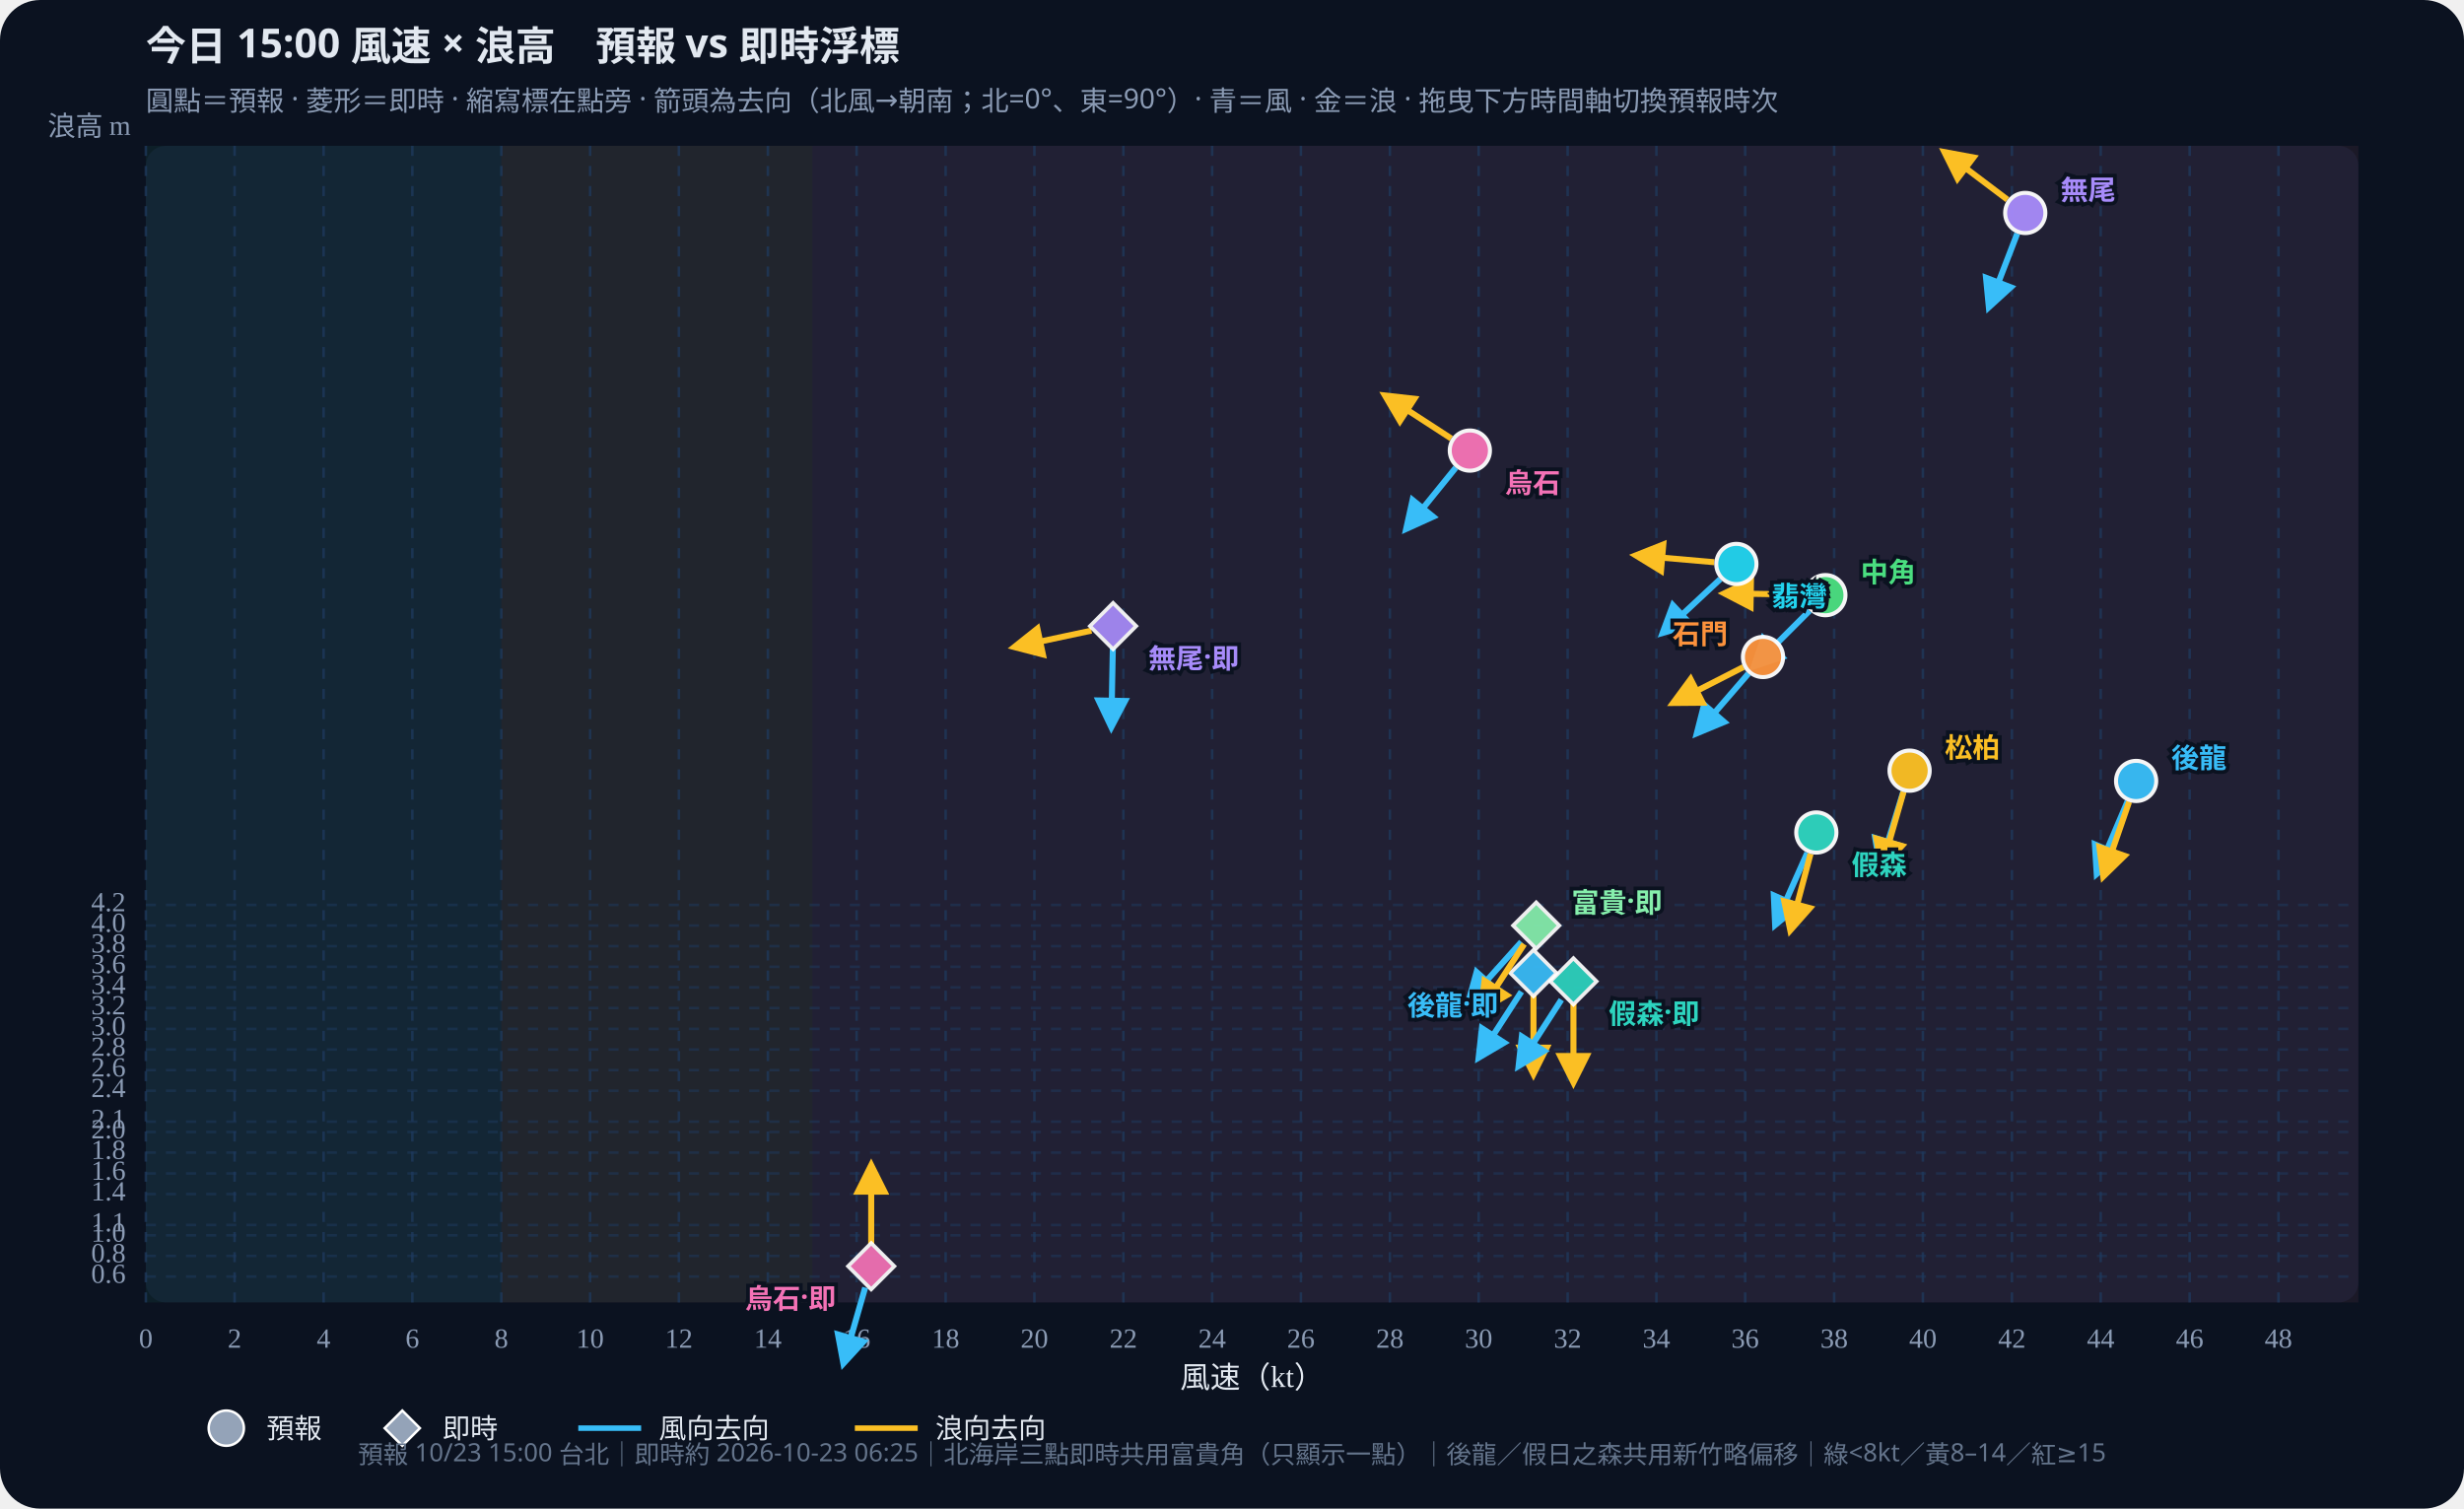
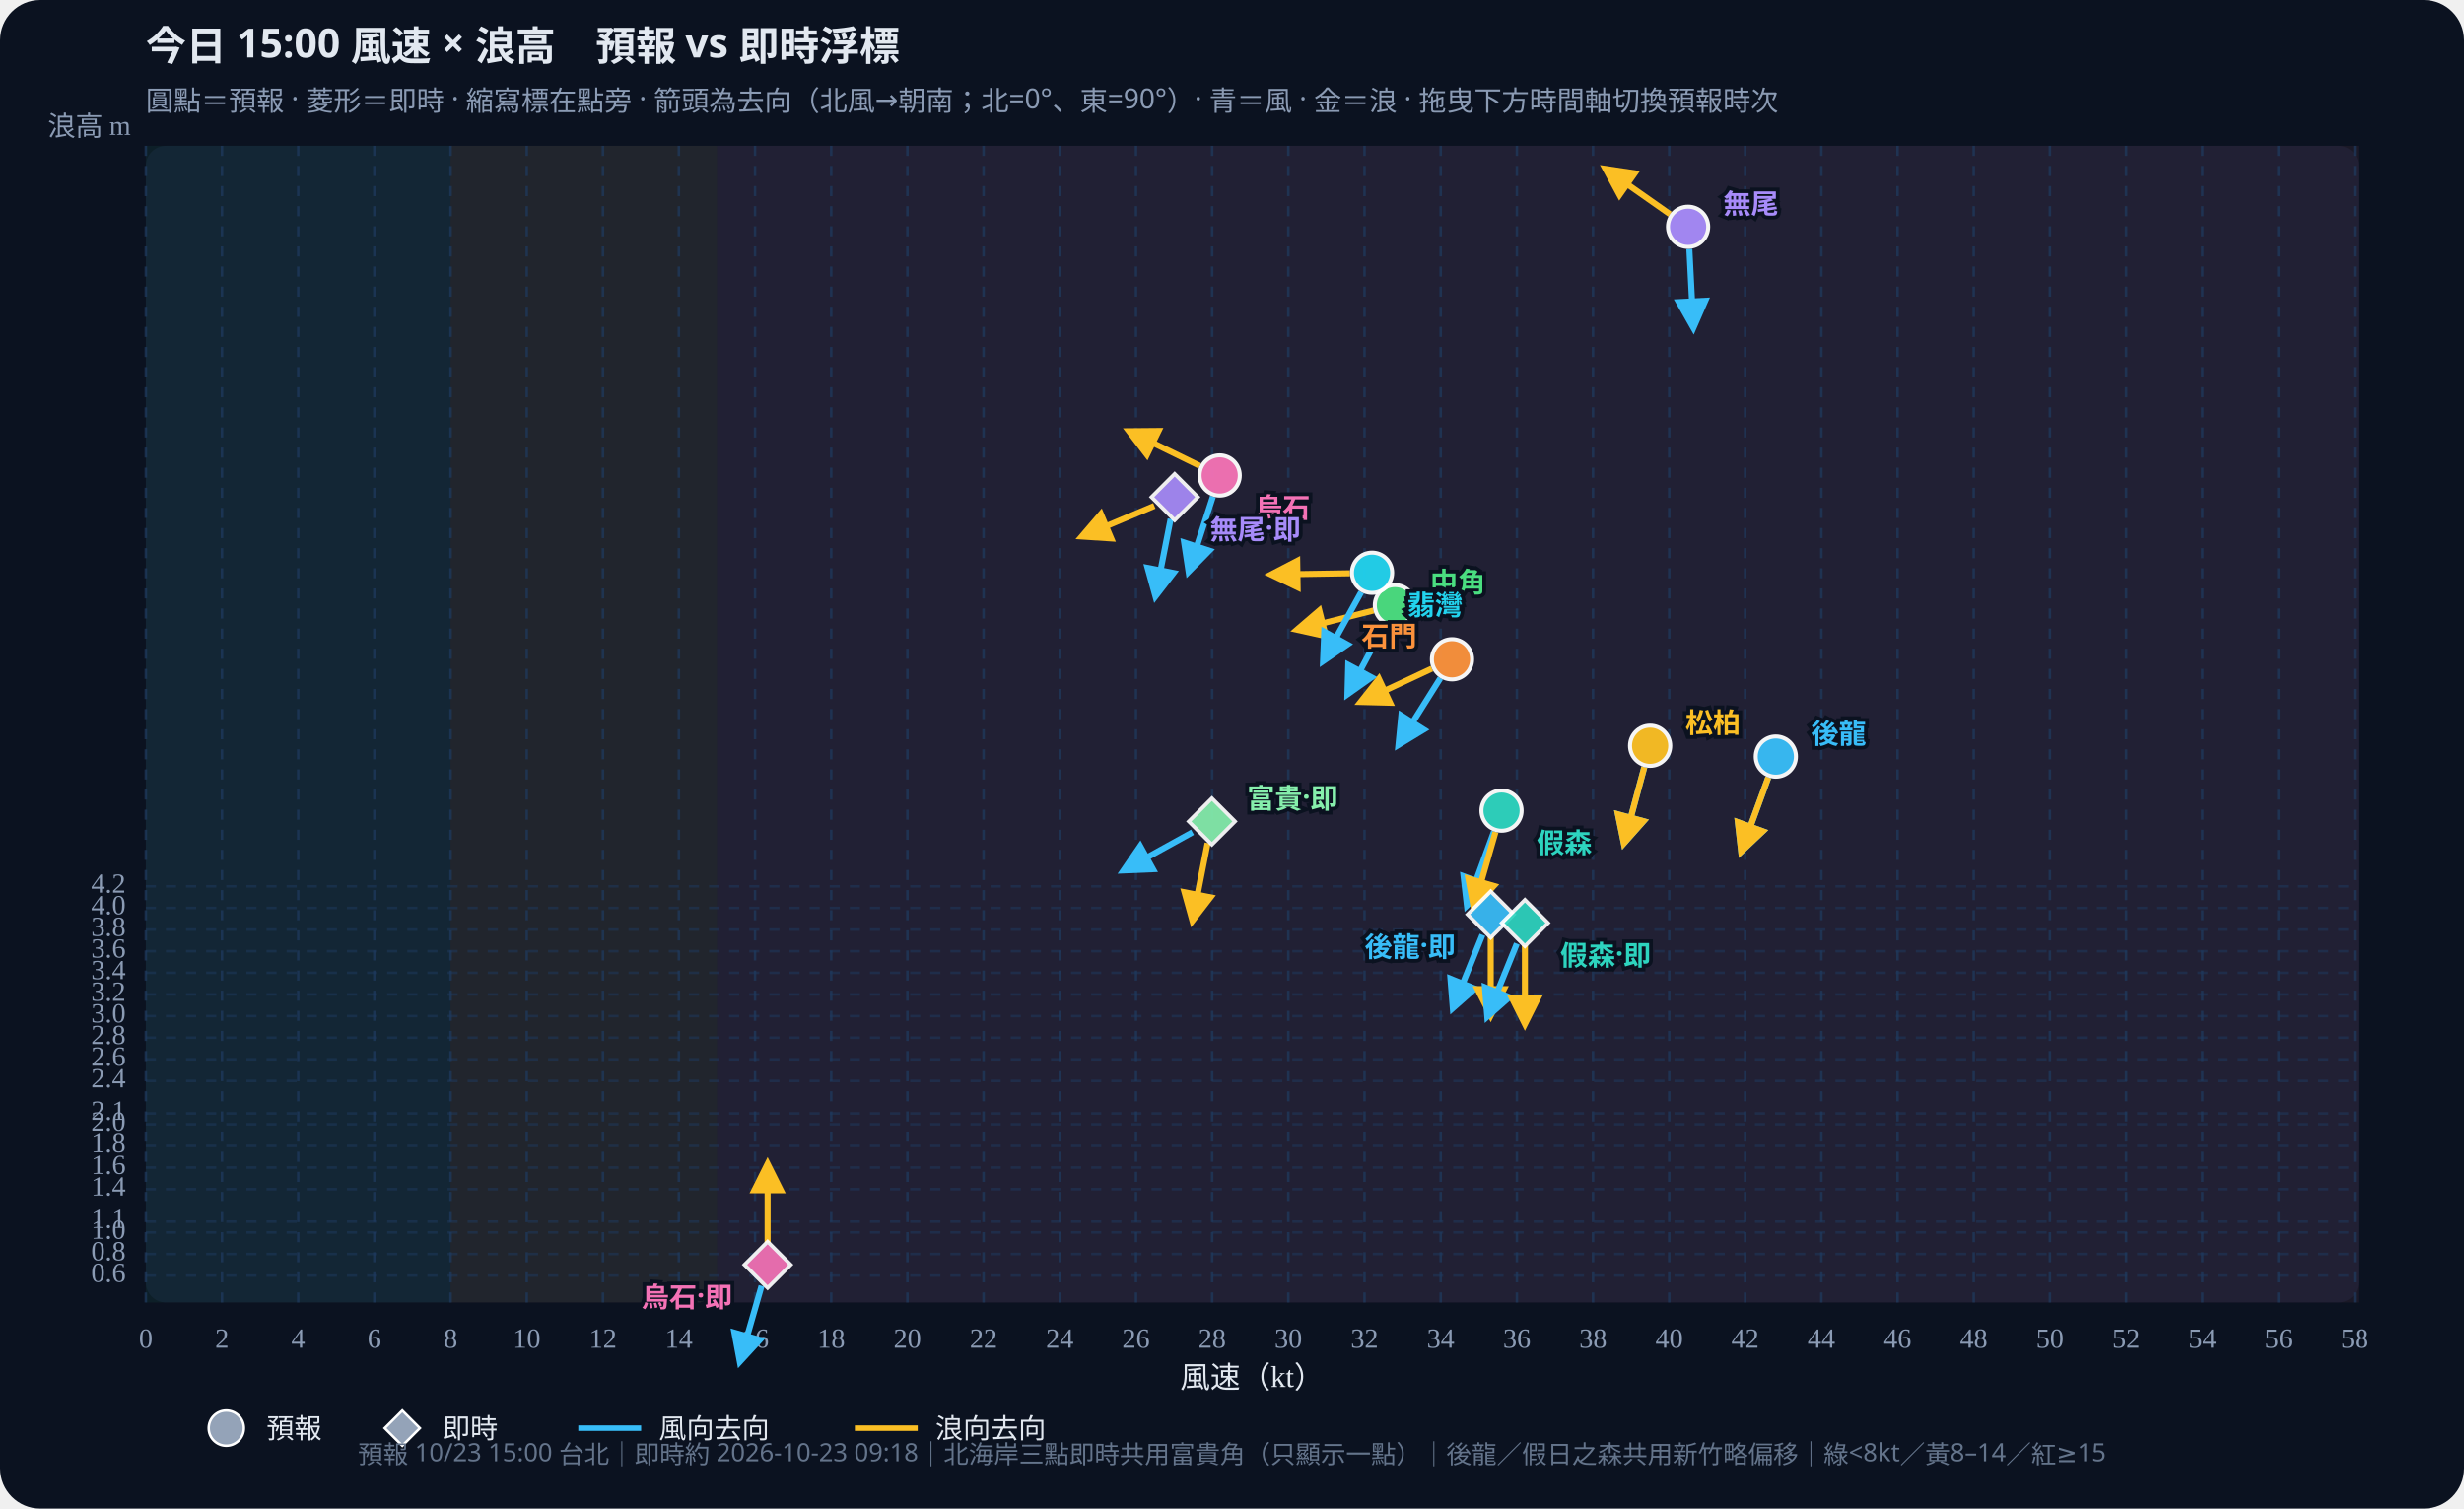
<svg xmlns="http://www.w3.org/2000/svg" id="wws-svg" viewBox="0 0 980 600" role="img" aria-label="風速與浪高散佈圖，可拖曳時間軸切換預報時次" style="width:100%;height:auto;display:block">
  <rect width="980" height="600" fill="#0b1220" rx="16" />
  <rect x="58" y="58" width="880" height="460" fill="#111a2e" rx="8" />
-   <rect x="58.0" y="58" width="141.4" height="460" fill="#34d399" opacity="0.07" />
-   <rect x="199.4" y="58" width="123.7" height="460" fill="#fbbf24" opacity="0.07" />
-   <rect x="323.1" y="58" width="614.9" height="460" fill="#fb7185" opacity="0.07" />
+   <rect x="58.0" y="58" width="121.2" height="460" fill="#34d399" opacity="0.07" />
+   <rect x="179.2" y="58" width="106.0" height="460" fill="#fbbf24" opacity="0.07" />
+   <rect x="285.2" y="58" width="652.8" height="460" fill="#fb7185" opacity="0.07" />
  <defs>
    <marker id="arrow-38bdf8" viewBox="0 0 10 10" refX="8" refY="5" markerWidth="6" markerHeight="6" orient="auto-start-reverse">
      <path d="M0,0 L10,5 L0,10 z" fill="#38bdf8" />
    </marker>
    <marker id="arrow-fbbf24" viewBox="0 0 10 10" refX="8" refY="5" markerWidth="6" markerHeight="6" orient="auto-start-reverse">
      <path d="M0,0 L10,5 L0,10 z" fill="#fbbf24" />
    </marker>
  </defs>
  <text id="wws-title" x="58" y="24" fill="#e2e8f0" font-size="16" font-weight="700" font-family="Noto Sans TC,system-ui,sans-serif">今日 15:00 風速 × 浪高　預報 vs 即時浮標</text>
  <text x="58" y="44" fill="#8b9bb4" font-size="11" font-family="Noto Sans TC,system-ui,sans-serif">圓點＝預報 · 菱形＝即時 · 縮寫標在點旁 · 箭頭為去向（北風→朝南；北=0°、東=90°）· 青＝風 · 金＝浪 · 拖曳下方時間軸切換預報時次</text>
  <line x1="58.0" y1="58" x2="58.0" y2="518" stroke="#1e3a5f" stroke-dasharray="4 4" opacity="0.7" />
  <text x="58.0" y="536" text-anchor="middle" fill="#8b9bb4" font-size="11">0</text>
-   <line x1="93.3" y1="58" x2="93.3" y2="518" stroke="#1e3a5f" stroke-dasharray="4 4" opacity="0.7" />
-   <text x="93.3" y="536" text-anchor="middle" fill="#8b9bb4" font-size="11">2</text>
-   <line x1="128.7" y1="58" x2="128.7" y2="518" stroke="#1e3a5f" stroke-dasharray="4 4" opacity="0.7" />
-   <text x="128.7" y="536" text-anchor="middle" fill="#8b9bb4" font-size="11">4</text>
-   <line x1="164.0" y1="58" x2="164.0" y2="518" stroke="#1e3a5f" stroke-dasharray="4 4" opacity="0.7" />
-   <text x="164.0" y="536" text-anchor="middle" fill="#8b9bb4" font-size="11">6</text>
-   <line x1="199.4" y1="58" x2="199.4" y2="518" stroke="#1e3a5f" stroke-dasharray="4 4" opacity="0.7" />
-   <text x="199.4" y="536" text-anchor="middle" fill="#8b9bb4" font-size="11">8</text>
-   <line x1="234.7" y1="58" x2="234.7" y2="518" stroke="#1e3a5f" stroke-dasharray="4 4" opacity="0.7" />
-   <text x="234.7" y="536" text-anchor="middle" fill="#8b9bb4" font-size="11">10</text>
+   <line x1="88.3" y1="58" x2="88.3" y2="518" stroke="#1e3a5f" stroke-dasharray="4 4" opacity="0.7" />
+   <text x="88.3" y="536" text-anchor="middle" fill="#8b9bb4" font-size="11">2</text>
+   <line x1="118.6" y1="58" x2="118.6" y2="518" stroke="#1e3a5f" stroke-dasharray="4 4" opacity="0.7" />
+   <text x="118.6" y="536" text-anchor="middle" fill="#8b9bb4" font-size="11">4</text>
+   <line x1="148.9" y1="58" x2="148.9" y2="518" stroke="#1e3a5f" stroke-dasharray="4 4" opacity="0.7" />
+   <text x="148.9" y="536" text-anchor="middle" fill="#8b9bb4" font-size="11">6</text>
+   <line x1="179.2" y1="58" x2="179.2" y2="518" stroke="#1e3a5f" stroke-dasharray="4 4" opacity="0.7" />
+   <text x="179.2" y="536" text-anchor="middle" fill="#8b9bb4" font-size="11">8</text>
+   <line x1="209.5" y1="58" x2="209.5" y2="518" stroke="#1e3a5f" stroke-dasharray="4 4" opacity="0.7" />
+   <text x="209.5" y="536" text-anchor="middle" fill="#8b9bb4" font-size="11">10</text>
+   <line x1="239.8" y1="58" x2="239.8" y2="518" stroke="#1e3a5f" stroke-dasharray="4 4" opacity="0.7" />
+   <text x="239.8" y="536" text-anchor="middle" fill="#8b9bb4" font-size="11">12</text>
  <line x1="270.0" y1="58" x2="270.0" y2="518" stroke="#1e3a5f" stroke-dasharray="4 4" opacity="0.7" />
-   <text x="270.0" y="536" text-anchor="middle" fill="#8b9bb4" font-size="11">12</text>
-   <line x1="305.4" y1="58" x2="305.4" y2="518" stroke="#1e3a5f" stroke-dasharray="4 4" opacity="0.7" />
-   <text x="305.4" y="536" text-anchor="middle" fill="#8b9bb4" font-size="11">14</text>
-   <line x1="340.7" y1="58" x2="340.7" y2="518" stroke="#1e3a5f" stroke-dasharray="4 4" opacity="0.7" />
-   <text x="340.7" y="536" text-anchor="middle" fill="#8b9bb4" font-size="11">16</text>
-   <line x1="376.1" y1="58" x2="376.1" y2="518" stroke="#1e3a5f" stroke-dasharray="4 4" opacity="0.7" />
-   <text x="376.1" y="536" text-anchor="middle" fill="#8b9bb4" font-size="11">18</text>
-   <line x1="411.4" y1="58" x2="411.4" y2="518" stroke="#1e3a5f" stroke-dasharray="4 4" opacity="0.7" />
-   <text x="411.4" y="536" text-anchor="middle" fill="#8b9bb4" font-size="11">20</text>
-   <line x1="446.8" y1="58" x2="446.8" y2="518" stroke="#1e3a5f" stroke-dasharray="4 4" opacity="0.7" />
-   <text x="446.8" y="536" text-anchor="middle" fill="#8b9bb4" font-size="11">22</text>
+   <text x="270.0" y="536" text-anchor="middle" fill="#8b9bb4" font-size="11">14</text>
+   <line x1="300.3" y1="58" x2="300.3" y2="518" stroke="#1e3a5f" stroke-dasharray="4 4" opacity="0.7" />
+   <text x="300.3" y="536" text-anchor="middle" fill="#8b9bb4" font-size="11">16</text>
+   <line x1="330.6" y1="58" x2="330.6" y2="518" stroke="#1e3a5f" stroke-dasharray="4 4" opacity="0.7" />
+   <text x="330.6" y="536" text-anchor="middle" fill="#8b9bb4" font-size="11">18</text>
+   <line x1="360.9" y1="58" x2="360.9" y2="518" stroke="#1e3a5f" stroke-dasharray="4 4" opacity="0.7" />
+   <text x="360.9" y="536" text-anchor="middle" fill="#8b9bb4" font-size="11">20</text>
+   <line x1="391.2" y1="58" x2="391.2" y2="518" stroke="#1e3a5f" stroke-dasharray="4 4" opacity="0.7" />
+   <text x="391.2" y="536" text-anchor="middle" fill="#8b9bb4" font-size="11">22</text>
+   <line x1="421.5" y1="58" x2="421.5" y2="518" stroke="#1e3a5f" stroke-dasharray="4 4" opacity="0.7" />
+   <text x="421.5" y="536" text-anchor="middle" fill="#8b9bb4" font-size="11">24</text>
+   <line x1="451.8" y1="58" x2="451.8" y2="518" stroke="#1e3a5f" stroke-dasharray="4 4" opacity="0.7" />
+   <text x="451.8" y="536" text-anchor="middle" fill="#8b9bb4" font-size="11">26</text>
  <line x1="482.1" y1="58" x2="482.1" y2="518" stroke="#1e3a5f" stroke-dasharray="4 4" opacity="0.7" />
-   <text x="482.1" y="536" text-anchor="middle" fill="#8b9bb4" font-size="11">24</text>
-   <line x1="517.4" y1="58" x2="517.4" y2="518" stroke="#1e3a5f" stroke-dasharray="4 4" opacity="0.7" />
-   <text x="517.4" y="536" text-anchor="middle" fill="#8b9bb4" font-size="11">26</text>
-   <line x1="552.8" y1="58" x2="552.8" y2="518" stroke="#1e3a5f" stroke-dasharray="4 4" opacity="0.7" />
-   <text x="552.8" y="536" text-anchor="middle" fill="#8b9bb4" font-size="11">28</text>
-   <line x1="588.1" y1="58" x2="588.1" y2="518" stroke="#1e3a5f" stroke-dasharray="4 4" opacity="0.7" />
-   <text x="588.1" y="536" text-anchor="middle" fill="#8b9bb4" font-size="11">30</text>
-   <line x1="623.5" y1="58" x2="623.5" y2="518" stroke="#1e3a5f" stroke-dasharray="4 4" opacity="0.7" />
-   <text x="623.5" y="536" text-anchor="middle" fill="#8b9bb4" font-size="11">32</text>
-   <line x1="658.8" y1="58" x2="658.8" y2="518" stroke="#1e3a5f" stroke-dasharray="4 4" opacity="0.7" />
-   <text x="658.8" y="536" text-anchor="middle" fill="#8b9bb4" font-size="11">34</text>
+   <text x="482.1" y="536" text-anchor="middle" fill="#8b9bb4" font-size="11">28</text>
+   <line x1="512.4" y1="58" x2="512.4" y2="518" stroke="#1e3a5f" stroke-dasharray="4 4" opacity="0.7" />
+   <text x="512.4" y="536" text-anchor="middle" fill="#8b9bb4" font-size="11">30</text>
+   <line x1="542.7" y1="58" x2="542.7" y2="518" stroke="#1e3a5f" stroke-dasharray="4 4" opacity="0.7" />
+   <text x="542.7" y="536" text-anchor="middle" fill="#8b9bb4" font-size="11">32</text>
+   <line x1="573.0" y1="58" x2="573.0" y2="518" stroke="#1e3a5f" stroke-dasharray="4 4" opacity="0.7" />
+   <text x="573.0" y="536" text-anchor="middle" fill="#8b9bb4" font-size="11">34</text>
+   <line x1="603.3" y1="58" x2="603.3" y2="518" stroke="#1e3a5f" stroke-dasharray="4 4" opacity="0.7" />
+   <text x="603.3" y="536" text-anchor="middle" fill="#8b9bb4" font-size="11">36</text>
+   <line x1="633.6" y1="58" x2="633.6" y2="518" stroke="#1e3a5f" stroke-dasharray="4 4" opacity="0.7" />
+   <text x="633.6" y="536" text-anchor="middle" fill="#8b9bb4" font-size="11">38</text>
+   <line x1="663.9" y1="58" x2="663.9" y2="518" stroke="#1e3a5f" stroke-dasharray="4 4" opacity="0.7" />
+   <text x="663.9" y="536" text-anchor="middle" fill="#8b9bb4" font-size="11">40</text>
  <line x1="694.1" y1="58" x2="694.1" y2="518" stroke="#1e3a5f" stroke-dasharray="4 4" opacity="0.7" />
-   <text x="694.1" y="536" text-anchor="middle" fill="#8b9bb4" font-size="11">36</text>
-   <line x1="729.5" y1="58" x2="729.5" y2="518" stroke="#1e3a5f" stroke-dasharray="4 4" opacity="0.7" />
-   <text x="729.5" y="536" text-anchor="middle" fill="#8b9bb4" font-size="11">38</text>
-   <line x1="764.8" y1="58" x2="764.8" y2="518" stroke="#1e3a5f" stroke-dasharray="4 4" opacity="0.7" />
-   <text x="764.8" y="536" text-anchor="middle" fill="#8b9bb4" font-size="11">40</text>
-   <line x1="800.2" y1="58" x2="800.2" y2="518" stroke="#1e3a5f" stroke-dasharray="4 4" opacity="0.7" />
-   <text x="800.2" y="536" text-anchor="middle" fill="#8b9bb4" font-size="11">42</text>
-   <line x1="835.5" y1="58" x2="835.5" y2="518" stroke="#1e3a5f" stroke-dasharray="4 4" opacity="0.7" />
-   <text x="835.5" y="536" text-anchor="middle" fill="#8b9bb4" font-size="11">44</text>
-   <line x1="870.9" y1="58" x2="870.9" y2="518" stroke="#1e3a5f" stroke-dasharray="4 4" opacity="0.7" />
-   <text x="870.9" y="536" text-anchor="middle" fill="#8b9bb4" font-size="11">46</text>
+   <text x="694.1" y="536" text-anchor="middle" fill="#8b9bb4" font-size="11">42</text>
+   <line x1="724.4" y1="58" x2="724.4" y2="518" stroke="#1e3a5f" stroke-dasharray="4 4" opacity="0.7" />
+   <text x="724.4" y="536" text-anchor="middle" fill="#8b9bb4" font-size="11">44</text>
+   <line x1="754.7" y1="58" x2="754.7" y2="518" stroke="#1e3a5f" stroke-dasharray="4 4" opacity="0.7" />
+   <text x="754.7" y="536" text-anchor="middle" fill="#8b9bb4" font-size="11">46</text>
+   <line x1="785.0" y1="58" x2="785.0" y2="518" stroke="#1e3a5f" stroke-dasharray="4 4" opacity="0.7" />
+   <text x="785.0" y="536" text-anchor="middle" fill="#8b9bb4" font-size="11">48</text>
+   <line x1="815.3" y1="58" x2="815.3" y2="518" stroke="#1e3a5f" stroke-dasharray="4 4" opacity="0.7" />
+   <text x="815.3" y="536" text-anchor="middle" fill="#8b9bb4" font-size="11">50</text>
+   <line x1="845.6" y1="58" x2="845.6" y2="518" stroke="#1e3a5f" stroke-dasharray="4 4" opacity="0.7" />
+   <text x="845.6" y="536" text-anchor="middle" fill="#8b9bb4" font-size="11">52</text>
+   <line x1="875.9" y1="58" x2="875.9" y2="518" stroke="#1e3a5f" stroke-dasharray="4 4" opacity="0.7" />
+   <text x="875.9" y="536" text-anchor="middle" fill="#8b9bb4" font-size="11">54</text>
  <line x1="906.2" y1="58" x2="906.2" y2="518" stroke="#1e3a5f" stroke-dasharray="4 4" opacity="0.7" />
-   <text x="906.2" y="536" text-anchor="middle" fill="#8b9bb4" font-size="11">48</text>
-   <line x1="58" y1="507.7" x2="938" y2="507.7" stroke="#1e3a5f" stroke-dasharray="4 4" opacity="0.5" />
-   <text x="50" y="507.7" text-anchor="end" dominant-baseline="middle" fill="#8b9bb4" font-size="11">0.6</text>
-   <line x1="58" y1="499.5" x2="938" y2="499.5" stroke="#1e3a5f" stroke-dasharray="4 4" opacity="0.5" />
-   <text x="50" y="499.5" text-anchor="end" dominant-baseline="middle" fill="#8b9bb4" font-size="11">0.8</text>
-   <line x1="58" y1="491.3" x2="938" y2="491.3" stroke="#1e3a5f" stroke-dasharray="4 4" opacity="0.5" />
-   <text x="50" y="491.3" text-anchor="end" dominant-baseline="middle" fill="#8b9bb4" font-size="11">1.0</text>
-   <line x1="58" y1="487.2" x2="938" y2="487.2" stroke="#1e3a5f" stroke-dasharray="4 4" opacity="0.5" />
-   <text x="50" y="487.2" text-anchor="end" dominant-baseline="middle" fill="#8b9bb4" font-size="11">1.1</text>
-   <line x1="58" y1="474.9" x2="938" y2="474.9" stroke="#1e3a5f" stroke-dasharray="4 4" opacity="0.5" />
-   <text x="50" y="474.9" text-anchor="end" dominant-baseline="middle" fill="#8b9bb4" font-size="11">1.4</text>
-   <line x1="58" y1="466.7" x2="938" y2="466.7" stroke="#1e3a5f" stroke-dasharray="4 4" opacity="0.5" />
-   <text x="50" y="466.7" text-anchor="end" dominant-baseline="middle" fill="#8b9bb4" font-size="11">1.6</text>
-   <line x1="58" y1="458.4" x2="938" y2="458.4" stroke="#1e3a5f" stroke-dasharray="4 4" opacity="0.5" />
-   <text x="50" y="458.4" text-anchor="end" dominant-baseline="middle" fill="#8b9bb4" font-size="11">1.8</text>
-   <line x1="58" y1="450.2" x2="938" y2="450.2" stroke="#1e3a5f" stroke-dasharray="4 4" opacity="0.5" />
-   <text x="50" y="450.2" text-anchor="end" dominant-baseline="middle" fill="#8b9bb4" font-size="11">2.0</text>
-   <line x1="58" y1="446.1" x2="938" y2="446.1" stroke="#1e3a5f" stroke-dasharray="4 4" opacity="0.5" />
-   <text x="50" y="446.1" text-anchor="end" dominant-baseline="middle" fill="#8b9bb4" font-size="11">2.1</text>
-   <line x1="58" y1="433.8" x2="938" y2="433.8" stroke="#1e3a5f" stroke-dasharray="4 4" opacity="0.5" />
-   <text x="50" y="433.8" text-anchor="end" dominant-baseline="middle" fill="#8b9bb4" font-size="11">2.4</text>
-   <line x1="58" y1="425.6" x2="938" y2="425.6" stroke="#1e3a5f" stroke-dasharray="4 4" opacity="0.5" />
-   <text x="50" y="425.6" text-anchor="end" dominant-baseline="middle" fill="#8b9bb4" font-size="11">2.6</text>
-   <line x1="58" y1="417.4" x2="938" y2="417.4" stroke="#1e3a5f" stroke-dasharray="4 4" opacity="0.5" />
-   <text x="50" y="417.4" text-anchor="end" dominant-baseline="middle" fill="#8b9bb4" font-size="11">2.8</text>
-   <line x1="58" y1="409.2" x2="938" y2="409.2" stroke="#1e3a5f" stroke-dasharray="4 4" opacity="0.5" />
-   <text x="50" y="409.2" text-anchor="end" dominant-baseline="middle" fill="#8b9bb4" font-size="11">3.0</text>
-   <line x1="58" y1="400.9" x2="938" y2="400.9" stroke="#1e3a5f" stroke-dasharray="4 4" opacity="0.5" />
-   <text x="50" y="400.9" text-anchor="end" dominant-baseline="middle" fill="#8b9bb4" font-size="11">3.2</text>
-   <line x1="58" y1="392.7" x2="938" y2="392.7" stroke="#1e3a5f" stroke-dasharray="4 4" opacity="0.5" />
-   <text x="50" y="392.7" text-anchor="end" dominant-baseline="middle" fill="#8b9bb4" font-size="11">3.4</text>
-   <line x1="58" y1="384.5" x2="938" y2="384.5" stroke="#1e3a5f" stroke-dasharray="4 4" opacity="0.5" />
-   <text x="50" y="384.5" text-anchor="end" dominant-baseline="middle" fill="#8b9bb4" font-size="11">3.6</text>
-   <line x1="58" y1="376.3" x2="938" y2="376.3" stroke="#1e3a5f" stroke-dasharray="4 4" opacity="0.5" />
-   <text x="50" y="376.3" text-anchor="end" dominant-baseline="middle" fill="#8b9bb4" font-size="11">3.8</text>
-   <line x1="58" y1="368.1" x2="938" y2="368.1" stroke="#1e3a5f" stroke-dasharray="4 4" opacity="0.5" />
-   <text x="50" y="368.1" text-anchor="end" dominant-baseline="middle" fill="#8b9bb4" font-size="11">4.0</text>
-   <line x1="58" y1="359.9" x2="938" y2="359.9" stroke="#1e3a5f" stroke-dasharray="4 4" opacity="0.5" />
-   <text x="50" y="359.9" text-anchor="end" dominant-baseline="middle" fill="#8b9bb4" font-size="11">4.2</text>
+   <text x="906.2" y="536" text-anchor="middle" fill="#8b9bb4" font-size="11">56</text>
+   <line x1="936.5" y1="58" x2="936.5" y2="518" stroke="#1e3a5f" stroke-dasharray="4 4" opacity="0.7" />
+   <text x="936.5" y="536" text-anchor="middle" fill="#8b9bb4" font-size="11">58</text>
+   <line x1="58" y1="507.3" x2="938" y2="507.3" stroke="#1e3a5f" stroke-dasharray="4 4" opacity="0.5" />
+   <text x="50" y="507.3" text-anchor="end" dominant-baseline="middle" fill="#8b9bb4" font-size="11">0.6</text>
+   <line x1="58" y1="498.7" x2="938" y2="498.7" stroke="#1e3a5f" stroke-dasharray="4 4" opacity="0.5" />
+   <text x="50" y="498.7" text-anchor="end" dominant-baseline="middle" fill="#8b9bb4" font-size="11">0.8</text>
+   <line x1="58" y1="490.1" x2="938" y2="490.1" stroke="#1e3a5f" stroke-dasharray="4 4" opacity="0.5" />
+   <text x="50" y="490.1" text-anchor="end" dominant-baseline="middle" fill="#8b9bb4" font-size="11">1.0</text>
+   <line x1="58" y1="485.8" x2="938" y2="485.8" stroke="#1e3a5f" stroke-dasharray="4 4" opacity="0.5" />
+   <text x="50" y="485.8" text-anchor="end" dominant-baseline="middle" fill="#8b9bb4" font-size="11">1.1</text>
+   <line x1="58" y1="472.9" x2="938" y2="472.9" stroke="#1e3a5f" stroke-dasharray="4 4" opacity="0.5" />
+   <text x="50" y="472.9" text-anchor="end" dominant-baseline="middle" fill="#8b9bb4" font-size="11">1.4</text>
+   <line x1="58" y1="464.3" x2="938" y2="464.3" stroke="#1e3a5f" stroke-dasharray="4 4" opacity="0.5" />
+   <text x="50" y="464.3" text-anchor="end" dominant-baseline="middle" fill="#8b9bb4" font-size="11">1.6</text>
+   <line x1="58" y1="455.7" x2="938" y2="455.7" stroke="#1e3a5f" stroke-dasharray="4 4" opacity="0.5" />
+   <text x="50" y="455.7" text-anchor="end" dominant-baseline="middle" fill="#8b9bb4" font-size="11">1.8</text>
+   <line x1="58" y1="447.1" x2="938" y2="447.1" stroke="#1e3a5f" stroke-dasharray="4 4" opacity="0.5" />
+   <text x="50" y="447.1" text-anchor="end" dominant-baseline="middle" fill="#8b9bb4" font-size="11">2.0</text>
+   <line x1="58" y1="442.8" x2="938" y2="442.8" stroke="#1e3a5f" stroke-dasharray="4 4" opacity="0.5" />
+   <text x="50" y="442.8" text-anchor="end" dominant-baseline="middle" fill="#8b9bb4" font-size="11">2.1</text>
+   <line x1="58" y1="429.9" x2="938" y2="429.9" stroke="#1e3a5f" stroke-dasharray="4 4" opacity="0.5" />
+   <text x="50" y="429.9" text-anchor="end" dominant-baseline="middle" fill="#8b9bb4" font-size="11">2.4</text>
+   <line x1="58" y1="421.3" x2="938" y2="421.3" stroke="#1e3a5f" stroke-dasharray="4 4" opacity="0.5" />
+   <text x="50" y="421.3" text-anchor="end" dominant-baseline="middle" fill="#8b9bb4" font-size="11">2.6</text>
+   <line x1="58" y1="412.7" x2="938" y2="412.7" stroke="#1e3a5f" stroke-dasharray="4 4" opacity="0.5" />
+   <text x="50" y="412.7" text-anchor="end" dominant-baseline="middle" fill="#8b9bb4" font-size="11">2.8</text>
+   <line x1="58" y1="404.1" x2="938" y2="404.1" stroke="#1e3a5f" stroke-dasharray="4 4" opacity="0.5" />
+   <text x="50" y="404.1" text-anchor="end" dominant-baseline="middle" fill="#8b9bb4" font-size="11">3.0</text>
+   <line x1="58" y1="395.5" x2="938" y2="395.5" stroke="#1e3a5f" stroke-dasharray="4 4" opacity="0.5" />
+   <text x="50" y="395.5" text-anchor="end" dominant-baseline="middle" fill="#8b9bb4" font-size="11">3.2</text>
+   <line x1="58" y1="386.9" x2="938" y2="386.9" stroke="#1e3a5f" stroke-dasharray="4 4" opacity="0.5" />
+   <text x="50" y="386.9" text-anchor="end" dominant-baseline="middle" fill="#8b9bb4" font-size="11">3.4</text>
+   <line x1="58" y1="378.3" x2="938" y2="378.3" stroke="#1e3a5f" stroke-dasharray="4 4" opacity="0.5" />
+   <text x="50" y="378.3" text-anchor="end" dominant-baseline="middle" fill="#8b9bb4" font-size="11">3.6</text>
+   <line x1="58" y1="369.7" x2="938" y2="369.7" stroke="#1e3a5f" stroke-dasharray="4 4" opacity="0.5" />
+   <text x="50" y="369.7" text-anchor="end" dominant-baseline="middle" fill="#8b9bb4" font-size="11">3.8</text>
+   <line x1="58" y1="361.1" x2="938" y2="361.1" stroke="#1e3a5f" stroke-dasharray="4 4" opacity="0.5" />
+   <text x="50" y="361.1" text-anchor="end" dominant-baseline="middle" fill="#8b9bb4" font-size="11">4.0</text>
+   <line x1="58" y1="352.5" x2="938" y2="352.5" stroke="#1e3a5f" stroke-dasharray="4 4" opacity="0.5" />
+   <text x="50" y="352.5" text-anchor="end" dominant-baseline="middle" fill="#8b9bb4" font-size="11">4.2</text>
  <text x="498" y="552" text-anchor="middle" fill="#e2e8f0" font-size="12">風速（kt）</text>
  <text x="52" y="54" text-anchor="end" fill="#8b9bb4" font-size="11">浪高 m</text>
  <g id="wws-forecast-layer">
-     <line x1="846.2" y1="318.7" x2="834.0" y2="347.4" stroke="#38bdf8" stroke-width="2.4" marker-end="url(#arrow-38bdf8)" />
-     <line x1="846.8" y1="318.9" x2="836.6" y2="348.4" stroke="#fbbf24" stroke-width="2.4" marker-end="url(#arrow-fbbf24)" />
-     <circle cx="849.6" cy="310.6" r="8.0" fill="#38bdf8" stroke="#fff" stroke-width="1.6" opacity="0.95" />
-     <line x1="718.8" y1="339.2" x2="706.1" y2="367.7" stroke="#38bdf8" stroke-width="2.4" marker-end="url(#arrow-38bdf8)" />
-     <line x1="720.1" y1="339.6" x2="712.1" y2="369.8" stroke="#fbbf24" stroke-width="2.4" marker-end="url(#arrow-fbbf24)" />
-     <circle cx="722.4" cy="331.1" r="8.0" fill="#2dd4bf" stroke="#fff" stroke-width="1.6" opacity="0.95" />
-     <line x1="757.0" y1="314.9" x2="747.8" y2="344.7" stroke="#38bdf8" stroke-width="2.4" marker-end="url(#arrow-38bdf8)" />
-     <line x1="757.1" y1="314.9" x2="748.5" y2="344.9" stroke="#fbbf24" stroke-width="2.4" marker-end="url(#arrow-fbbf24)" />
-     <circle cx="759.5" cy="306.5" r="8.0" fill="#fbbf24" stroke="#fff" stroke-width="1.6" opacity="0.95" />
-     <line x1="719.7" y1="242.9" x2="697.7" y2="264.9" stroke="#38bdf8" stroke-width="2.4" marker-end="url(#arrow-38bdf8)" />
-     <line x1="717.2" y1="236.5" x2="686.0" y2="236.0" stroke="#fbbf24" stroke-width="2.4" marker-end="url(#arrow-fbbf24)" />
-     <circle cx="726.0" cy="236.7" r="8.0" fill="#4ade80" stroke="#fff" stroke-width="1.6" opacity="0.95" />
-     <line x1="684.2" y1="230.3" x2="661.4" y2="251.6" stroke="#38bdf8" stroke-width="2.4" marker-end="url(#arrow-38bdf8)" />
-     <line x1="681.8" y1="223.6" x2="650.8" y2="220.9" stroke="#fbbf24" stroke-width="2.4" marker-end="url(#arrow-fbbf24)" />
-     <circle cx="690.6" cy="224.3" r="8.0" fill="#22d3ee" stroke="#fff" stroke-width="1.6" opacity="0.95" />
-     <line x1="695.4" y1="267.9" x2="675.0" y2="291.5" stroke="#38bdf8" stroke-width="2.4" marker-end="url(#arrow-38bdf8)" />
-     <line x1="693.4" y1="265.3" x2="665.6" y2="279.5" stroke="#fbbf24" stroke-width="2.4" marker-end="url(#arrow-fbbf24)" />
-     <circle cx="701.2" cy="261.3" r="8.0" fill="#fb923c" stroke="#fff" stroke-width="1.6" opacity="0.95" />
-     <line x1="802.3" y1="92.9" x2="791.1" y2="122.0" stroke="#38bdf8" stroke-width="2.4" marker-end="url(#arrow-38bdf8)" />
-     <line x1="798.4" y1="79.4" x2="773.5" y2="60.6" stroke="#fbbf24" stroke-width="2.4" marker-end="url(#arrow-fbbf24)" />
-     <circle cx="805.5" cy="84.7" r="8.0" fill="#a78bfa" stroke="#fff" stroke-width="1.6" opacity="0.95" />
-     <line x1="579.0" y1="186.0" x2="559.4" y2="210.2" stroke="#38bdf8" stroke-width="2.4" marker-end="url(#arrow-38bdf8)" />
-     <line x1="577.2" y1="174.4" x2="551.0" y2="157.4" stroke="#fbbf24" stroke-width="2.4" marker-end="url(#arrow-fbbf24)" />
-     <circle cx="584.6" cy="179.2" r="8.0" fill="#f472b6" stroke="#fff" stroke-width="1.6" opacity="0.95" />
-     <text x="863.6" y="300.6" text-anchor="start" dominant-baseline="central" fill="#38bdf8" font-size="11" font-weight="700" font-family="Noto Sans TC,system-ui,sans-serif" stroke="#0b1220" stroke-width="3" paint-order="stroke">後龍</text>
-     <text x="736.4" y="343.1" text-anchor="start" dominant-baseline="central" fill="#2dd4bf" font-size="11" font-weight="700" font-family="Noto Sans TC,system-ui,sans-serif" stroke="#0b1220" stroke-width="3" paint-order="stroke">假森</text>
-     <text x="773.5" y="296.5" text-anchor="start" dominant-baseline="central" fill="#fbbf24" font-size="11" font-weight="700" font-family="Noto Sans TC,system-ui,sans-serif" stroke="#0b1220" stroke-width="3" paint-order="stroke">松柏</text>
-     <text x="740.0" y="226.7" text-anchor="start" dominant-baseline="central" fill="#4ade80" font-size="11" font-weight="700" font-family="Noto Sans TC,system-ui,sans-serif" stroke="#0b1220" stroke-width="3" paint-order="stroke">中角</text>
-     <text x="704.6" y="236.3" text-anchor="start" dominant-baseline="central" fill="#22d3ee" font-size="11" font-weight="700" font-family="Noto Sans TC,system-ui,sans-serif" stroke="#0b1220" stroke-width="3" paint-order="stroke">翡灣</text>
-     <text x="687.2" y="251.3" text-anchor="end" dominant-baseline="central" fill="#fb923c" font-size="11" font-weight="700" font-family="Noto Sans TC,system-ui,sans-serif" stroke="#0b1220" stroke-width="3" paint-order="stroke">石門</text>
-     <text x="819.5" y="74.7" text-anchor="start" dominant-baseline="central" fill="#a78bfa" font-size="11" font-weight="700" font-family="Noto Sans TC,system-ui,sans-serif" stroke="#0b1220" stroke-width="3" paint-order="stroke">無尾</text>
-     <text x="598.6" y="191.2" text-anchor="start" dominant-baseline="central" fill="#f472b6" font-size="11" font-weight="700" font-family="Noto Sans TC,system-ui,sans-serif" stroke="#0b1220" stroke-width="3" paint-order="stroke">烏石</text>
+     <line x1="703.3" y1="309.2" x2="692.6" y2="338.5" stroke="#38bdf8" stroke-width="2.4" marker-end="url(#arrow-38bdf8)" />
+     <line x1="703.3" y1="309.2" x2="692.6" y2="338.5" stroke="#fbbf24" stroke-width="2.4" marker-end="url(#arrow-fbbf24)" />
+     <circle cx="706.3" cy="300.9" r="8.0" fill="#38bdf8" stroke="#fff" stroke-width="1.6" opacity="0.95" />
+     <line x1="594.2" y1="330.7" x2="583.5" y2="360.0" stroke="#38bdf8" stroke-width="2.4" marker-end="url(#arrow-38bdf8)" />
+     <line x1="594.8" y1="330.9" x2="586.2" y2="360.8" stroke="#fbbf24" stroke-width="2.4" marker-end="url(#arrow-fbbf24)" />
+     <circle cx="597.2" cy="322.4" r="8.0" fill="#2dd4bf" stroke="#fff" stroke-width="1.6" opacity="0.95" />
+     <line x1="654.0" y1="305.1" x2="645.9" y2="335.2" stroke="#38bdf8" stroke-width="2.4" marker-end="url(#arrow-38bdf8)" />
+     <line x1="654.0" y1="305.1" x2="645.9" y2="335.2" stroke="#fbbf24" stroke-width="2.4" marker-end="url(#arrow-fbbf24)" />
+     <circle cx="656.3" cy="296.6" r="8.0" fill="#fbbf24" stroke="#fff" stroke-width="1.6" opacity="0.95" />
+     <line x1="550.7" y1="248.5" x2="536.0" y2="276.0" stroke="#38bdf8" stroke-width="2.4" marker-end="url(#arrow-38bdf8)" />
+     <line x1="546.3" y1="242.8" x2="516.0" y2="250.4" stroke="#fbbf24" stroke-width="2.4" marker-end="url(#arrow-fbbf24)" />
+     <circle cx="554.8" cy="240.7" r="8.0" fill="#4ade80" stroke="#fff" stroke-width="1.6" opacity="0.95" />
+     <line x1="541.4" y1="235.5" x2="526.3" y2="262.8" stroke="#38bdf8" stroke-width="2.4" marker-end="url(#arrow-38bdf8)" />
+     <line x1="536.9" y1="228.0" x2="505.7" y2="228.5" stroke="#fbbf24" stroke-width="2.4" marker-end="url(#arrow-fbbf24)" />
+     <circle cx="545.7" cy="227.8" r="8.0" fill="#22d3ee" stroke="#fff" stroke-width="1.6" opacity="0.95" />
+     <line x1="572.9" y1="269.7" x2="556.3" y2="296.1" stroke="#38bdf8" stroke-width="2.4" marker-end="url(#arrow-38bdf8)" />
+     <line x1="569.5" y1="265.9" x2="541.3" y2="279.1" stroke="#fbbf24" stroke-width="2.4" marker-end="url(#arrow-fbbf24)" />
+     <circle cx="577.5" cy="262.2" r="8.0" fill="#fb923c" stroke="#fff" stroke-width="1.6" opacity="0.95" />
+     <line x1="671.9" y1="99.0" x2="673.5" y2="130.2" stroke="#38bdf8" stroke-width="2.4" marker-end="url(#arrow-38bdf8)" />
+     <line x1="664.2" y1="85.2" x2="638.7" y2="67.3" stroke="#fbbf24" stroke-width="2.4" marker-end="url(#arrow-fbbf24)" />
+     <circle cx="671.4" cy="90.2" r="8.0" fill="#a78bfa" stroke="#fff" stroke-width="1.6" opacity="0.95" />
+     <line x1="482.4" y1="197.5" x2="472.8" y2="227.2" stroke="#38bdf8" stroke-width="2.4" marker-end="url(#arrow-38bdf8)" />
+     <line x1="477.2" y1="185.3" x2="449.2" y2="171.6" stroke="#fbbf24" stroke-width="2.4" marker-end="url(#arrow-fbbf24)" />
+     <circle cx="485.1" cy="189.1" r="8.0" fill="#f472b6" stroke="#fff" stroke-width="1.6" opacity="0.95" />
+     <text x="720.3" y="290.9" text-anchor="start" dominant-baseline="central" fill="#38bdf8" font-size="11" font-weight="700" font-family="Noto Sans TC,system-ui,sans-serif" stroke="#0b1220" stroke-width="3" paint-order="stroke">後龍</text>
+     <text x="611.2" y="334.4" text-anchor="start" dominant-baseline="central" fill="#2dd4bf" font-size="11" font-weight="700" font-family="Noto Sans TC,system-ui,sans-serif" stroke="#0b1220" stroke-width="3" paint-order="stroke">假森</text>
+     <text x="670.3" y="286.6" text-anchor="start" dominant-baseline="central" fill="#fbbf24" font-size="11" font-weight="700" font-family="Noto Sans TC,system-ui,sans-serif" stroke="#0b1220" stroke-width="3" paint-order="stroke">松柏</text>
+     <text x="568.8" y="230.7" text-anchor="start" dominant-baseline="central" fill="#4ade80" font-size="11" font-weight="700" font-family="Noto Sans TC,system-ui,sans-serif" stroke="#0b1220" stroke-width="3" paint-order="stroke">中角</text>
+     <text x="559.7" y="239.8" text-anchor="start" dominant-baseline="central" fill="#22d3ee" font-size="11" font-weight="700" font-family="Noto Sans TC,system-ui,sans-serif" stroke="#0b1220" stroke-width="3" paint-order="stroke">翡灣</text>
+     <text x="563.5" y="252.2" text-anchor="end" dominant-baseline="central" fill="#fb923c" font-size="11" font-weight="700" font-family="Noto Sans TC,system-ui,sans-serif" stroke="#0b1220" stroke-width="3" paint-order="stroke">石門</text>
+     <text x="685.4" y="80.2" text-anchor="start" dominant-baseline="central" fill="#a78bfa" font-size="11" font-weight="700" font-family="Noto Sans TC,system-ui,sans-serif" stroke="#0b1220" stroke-width="3" paint-order="stroke">無尾</text>
+     <text x="499.1" y="201.1" text-anchor="start" dominant-baseline="central" fill="#f472b6" font-size="11" font-weight="700" font-family="Noto Sans TC,system-ui,sans-serif" stroke="#0b1220" stroke-width="3" paint-order="stroke">烏石</text>
  </g>
  <g id="wws-live-layer">
-     <line x1="605.1" y1="394.4" x2="588.2" y2="420.5" stroke="#38bdf8" stroke-width="2.4" marker-end="url(#arrow-38bdf8)" />
-     <line x1="609.9" y1="395.8" x2="609.9" y2="427.0" stroke="#fbbf24" stroke-width="2.4" marker-end="url(#arrow-fbbf24)" />
-     <polygon points="609.9,377.8 619.1,387.0 609.9,396.2 600.7,387.0" fill="#38bdf8" stroke="#fff" stroke-width="1.5" opacity="0.92" />
-     <line x1="621.0" y1="397.6" x2="604.1" y2="423.8" stroke="#38bdf8" stroke-width="2.4" marker-end="url(#arrow-38bdf8)" />
-     <line x1="625.8" y1="399.1" x2="625.8" y2="430.3" stroke="#fbbf24" stroke-width="2.4" marker-end="url(#arrow-fbbf24)" />
-     <polygon points="625.8,381.1 635.0,390.3 625.8,399.5 616.6,390.3" fill="#2dd4bf" stroke="#fff" stroke-width="1.5" opacity="0.92" />
-     <line x1="605.1" y1="374.6" x2="584.3" y2="397.8" stroke="#38bdf8" stroke-width="2.4" marker-end="url(#arrow-38bdf8)" />
-     <line x1="606.2" y1="375.5" x2="589.2" y2="401.6" stroke="#fbbf24" stroke-width="2.4" marker-end="url(#arrow-fbbf24)" />
-     <polygon points="611.0,358.9 620.2,368.1 611.0,377.3 601.8,368.1" fill="#86efac" stroke="#fff" stroke-width="1.5" opacity="0.92" />
-     <line x1="442.6" y1="257.8" x2="442.0" y2="289.0" stroke="#38bdf8" stroke-width="2.4" marker-end="url(#arrow-38bdf8)" />
-     <line x1="434.1" y1="250.8" x2="403.6" y2="257.3" stroke="#fbbf24" stroke-width="2.4" marker-end="url(#arrow-fbbf24)" />
-     <polygon points="442.7,239.8 451.9,249.0 442.7,258.2 433.5,249.0" fill="#a78bfa" stroke="#fff" stroke-width="1.5" opacity="0.92" />
-     <line x1="344.1" y1="512.1" x2="335.5" y2="542.1" stroke="#38bdf8" stroke-width="2.4" marker-end="url(#arrow-38bdf8)" />
-     <line x1="346.5" y1="494.8" x2="346.5" y2="463.6" stroke="#fbbf24" stroke-width="2.4" marker-end="url(#arrow-fbbf24)" />
-     <polygon points="346.5,494.4 355.7,503.6 346.5,512.8 337.3,503.6" fill="#f472b6" stroke="#fff" stroke-width="1.5" opacity="0.92" />
-     <text x="595.9" y="399.0" text-anchor="end" dominant-baseline="central" fill="#38bdf8" font-size="11" font-weight="700" font-family="Noto Sans TC,system-ui,sans-serif" stroke="#0b1220" stroke-width="3" paint-order="stroke">後龍·即</text>
-     <text x="639.8" y="402.3" text-anchor="start" dominant-baseline="central" fill="#2dd4bf" font-size="11" font-weight="700" font-family="Noto Sans TC,system-ui,sans-serif" stroke="#0b1220" stroke-width="3" paint-order="stroke">假森·即</text>
-     <text x="625.0" y="358.1" text-anchor="start" dominant-baseline="central" fill="#86efac" font-size="11" font-weight="700" font-family="Noto Sans TC,system-ui,sans-serif" stroke="#0b1220" stroke-width="3" paint-order="stroke">富貴·即</text>
-     <text x="456.7" y="261.0" text-anchor="start" dominant-baseline="central" fill="#a78bfa" font-size="11" font-weight="700" font-family="Noto Sans TC,system-ui,sans-serif" stroke="#0b1220" stroke-width="3" paint-order="stroke">無尾·即</text>
-     <text x="332.5" y="515.6" text-anchor="end" dominant-baseline="central" fill="#f472b6" font-size="11" font-weight="700" font-family="Noto Sans TC,system-ui,sans-serif" stroke="#0b1220" stroke-width="3" paint-order="stroke">烏石·即</text>
+     <line x1="589.6" y1="371.8" x2="577.9" y2="400.8" stroke="#38bdf8" stroke-width="2.4" marker-end="url(#arrow-38bdf8)" />
+     <line x1="592.9" y1="372.5" x2="592.9" y2="403.7" stroke="#fbbf24" stroke-width="2.4" marker-end="url(#arrow-fbbf24)" />
+     <polygon points="592.9,354.5 602.1,363.7 592.9,372.9 583.7,363.7" fill="#38bdf8" stroke="#fff" stroke-width="1.5" opacity="0.92" />
+     <line x1="603.3" y1="375.3" x2="591.6" y2="404.2" stroke="#38bdf8" stroke-width="2.4" marker-end="url(#arrow-38bdf8)" />
+     <line x1="606.5" y1="375.9" x2="606.5" y2="407.1" stroke="#fbbf24" stroke-width="2.4" marker-end="url(#arrow-fbbf24)" />
+     <polygon points="606.5,357.9 615.7,367.1 606.5,376.3 597.3,367.1" fill="#2dd4bf" stroke="#fff" stroke-width="1.5" opacity="0.92" />
+     <line x1="474.3" y1="331.0" x2="447.0" y2="346.1" stroke="#38bdf8" stroke-width="2.4" marker-end="url(#arrow-38bdf8)" />
+     <line x1="480.3" y1="335.3" x2="474.3" y2="366.0" stroke="#fbbf24" stroke-width="2.4" marker-end="url(#arrow-fbbf24)" />
+     <polygon points="482.0,317.5 491.2,326.7 482.0,335.9 472.8,326.7" fill="#86efac" stroke="#fff" stroke-width="1.5" opacity="0.92" />
+     <line x1="465.6" y1="206.4" x2="459.6" y2="237.0" stroke="#38bdf8" stroke-width="2.4" marker-end="url(#arrow-38bdf8)" />
+     <line x1="459.1" y1="201.2" x2="430.4" y2="213.3" stroke="#fbbf24" stroke-width="2.4" marker-end="url(#arrow-fbbf24)" />
+     <polygon points="467.2,188.5 476.4,197.7 467.2,206.9 458.0,197.7" fill="#a78bfa" stroke="#fff" stroke-width="1.5" opacity="0.92" />
+     <line x1="302.9" y1="511.4" x2="294.3" y2="541.4" stroke="#38bdf8" stroke-width="2.4" marker-end="url(#arrow-38bdf8)" />
+     <line x1="305.3" y1="494.2" x2="305.3" y2="463.0" stroke="#fbbf24" stroke-width="2.4" marker-end="url(#arrow-fbbf24)" />
+     <polygon points="305.3,493.8 314.5,503.0 305.3,512.2 296.1,503.0" fill="#f472b6" stroke="#fff" stroke-width="1.5" opacity="0.92" />
+     <text x="578.9" y="375.7" text-anchor="end" dominant-baseline="central" fill="#38bdf8" font-size="11" font-weight="700" font-family="Noto Sans TC,system-ui,sans-serif" stroke="#0b1220" stroke-width="3" paint-order="stroke">後龍·即</text>
+     <text x="620.5" y="379.1" text-anchor="start" dominant-baseline="central" fill="#2dd4bf" font-size="11" font-weight="700" font-family="Noto Sans TC,system-ui,sans-serif" stroke="#0b1220" stroke-width="3" paint-order="stroke">假森·即</text>
+     <text x="496.0" y="316.7" text-anchor="start" dominant-baseline="central" fill="#86efac" font-size="11" font-weight="700" font-family="Noto Sans TC,system-ui,sans-serif" stroke="#0b1220" stroke-width="3" paint-order="stroke">富貴·即</text>
+     <text x="481.2" y="209.7" text-anchor="start" dominant-baseline="central" fill="#a78bfa" font-size="11" font-weight="700" font-family="Noto Sans TC,system-ui,sans-serif" stroke="#0b1220" stroke-width="3" paint-order="stroke">無尾·即</text>
+     <text x="291.3" y="515.0" text-anchor="end" dominant-baseline="central" fill="#f472b6" font-size="11" font-weight="700" font-family="Noto Sans TC,system-ui,sans-serif" stroke="#0b1220" stroke-width="3" paint-order="stroke">烏石·即</text>
  </g>
  <circle cx="90" cy="568" r="7" fill="#94a3b8" stroke="#fff" />
  <text x="106" y="572" fill="#e2e8f0" font-size="11" font-family="Noto Sans TC,system-ui,sans-serif">預報</text>
  <polygon points="160,561 167,568 160,575 153,568" fill="#94a3b8" stroke="#fff" />
  <text x="176" y="572" fill="#e2e8f0" font-size="11" font-family="Noto Sans TC,system-ui,sans-serif">即時</text>
  <line x1="230" y1="568" x2="255" y2="568" stroke="#38bdf8" stroke-width="2.2" />
  <text x="262" y="572" fill="#e2e8f0" font-size="11" font-family="Noto Sans TC,system-ui,sans-serif">風向去向</text>
  <line x1="340" y1="568" x2="365" y2="568" stroke="#fbbf24" stroke-width="2.2" />
  <text x="372" y="572" fill="#e2e8f0" font-size="11" font-family="Noto Sans TC,system-ui,sans-serif">浪向去向</text>
-   <text id="wws-foot" x="490" y="582" text-anchor="middle" fill="#64748b" font-size="10" font-family="Noto Sans TC,system-ui,sans-serif">預報 10/23 15:00 台北｜即時約 2026-10-23 06:25｜北海岸三點即時共用富貴角（只顯示一點）｜後龍／假日之森共用新竹略偏移｜綠&lt;8kt／黃8–14／紅≥15</text>
+   <text id="wws-foot" x="490" y="582" text-anchor="middle" fill="#64748b" font-size="10" font-family="Noto Sans TC,system-ui,sans-serif">預報 10/23 15:00 台北｜即時約 2026-10-23 09:18｜北海岸三點即時共用富貴角（只顯示一點）｜後龍／假日之森共用新竹略偏移｜綠&lt;8kt／黃8–14／紅≥15</text>
</svg>
